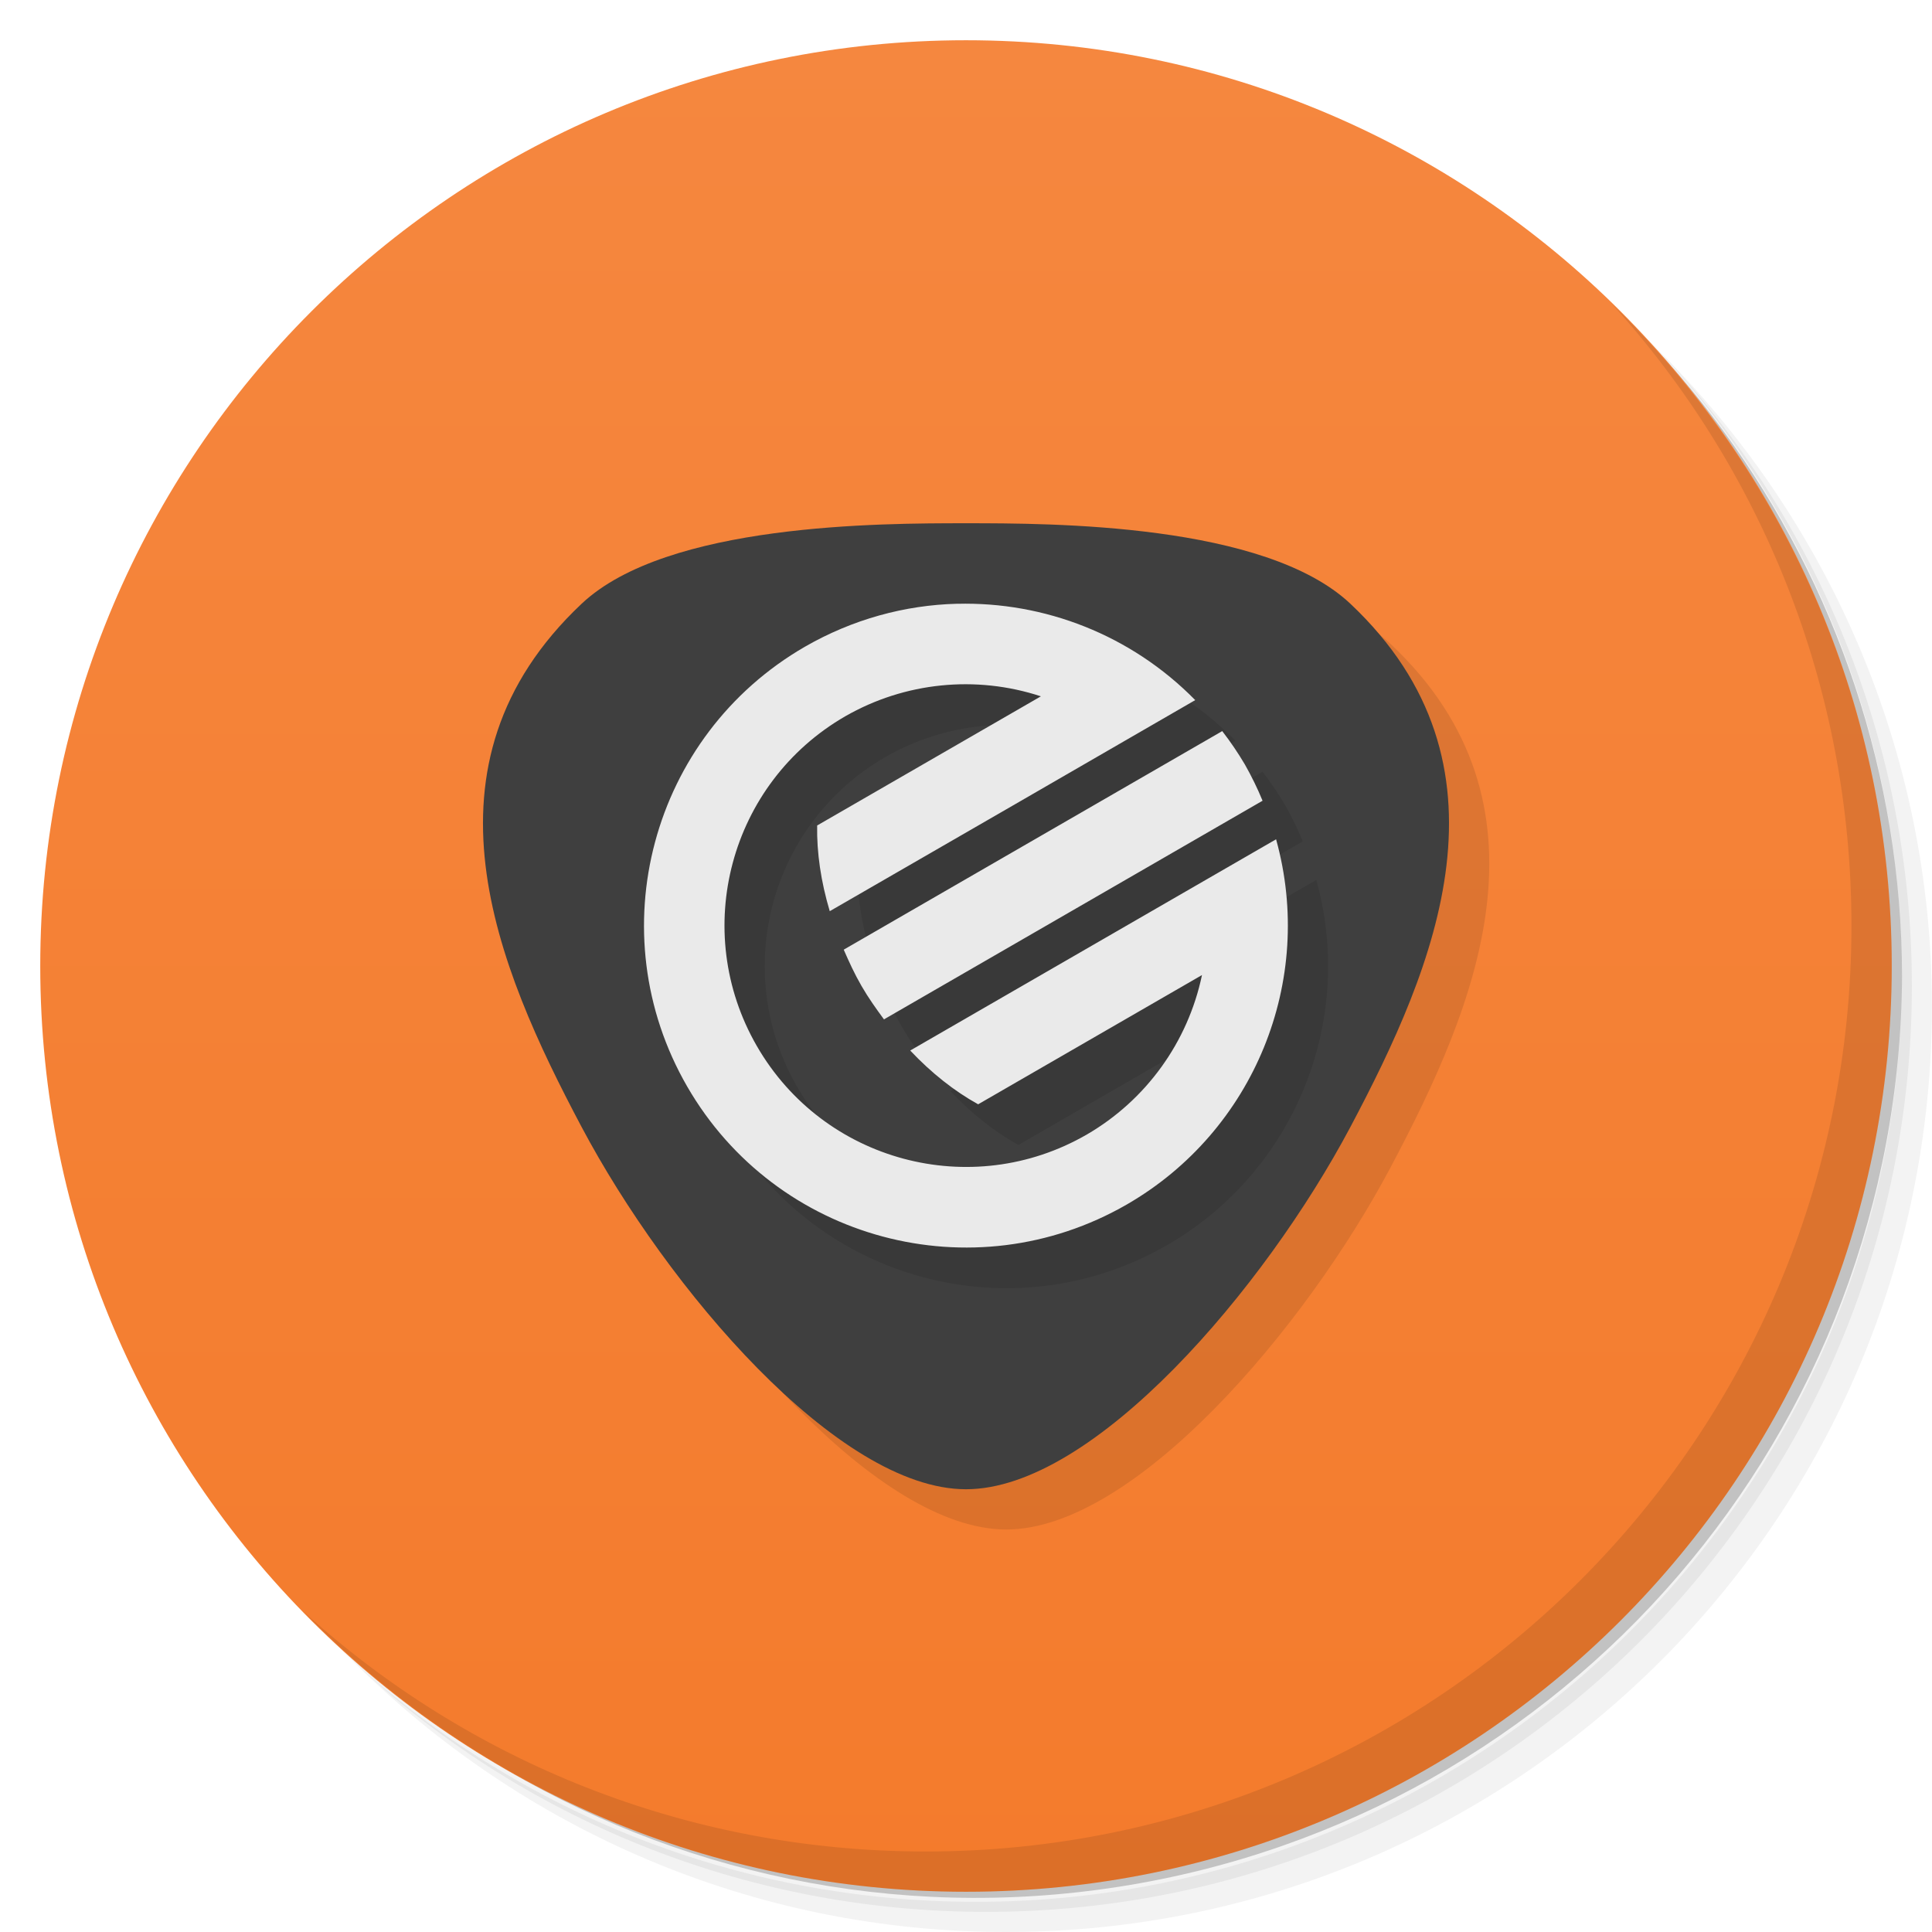
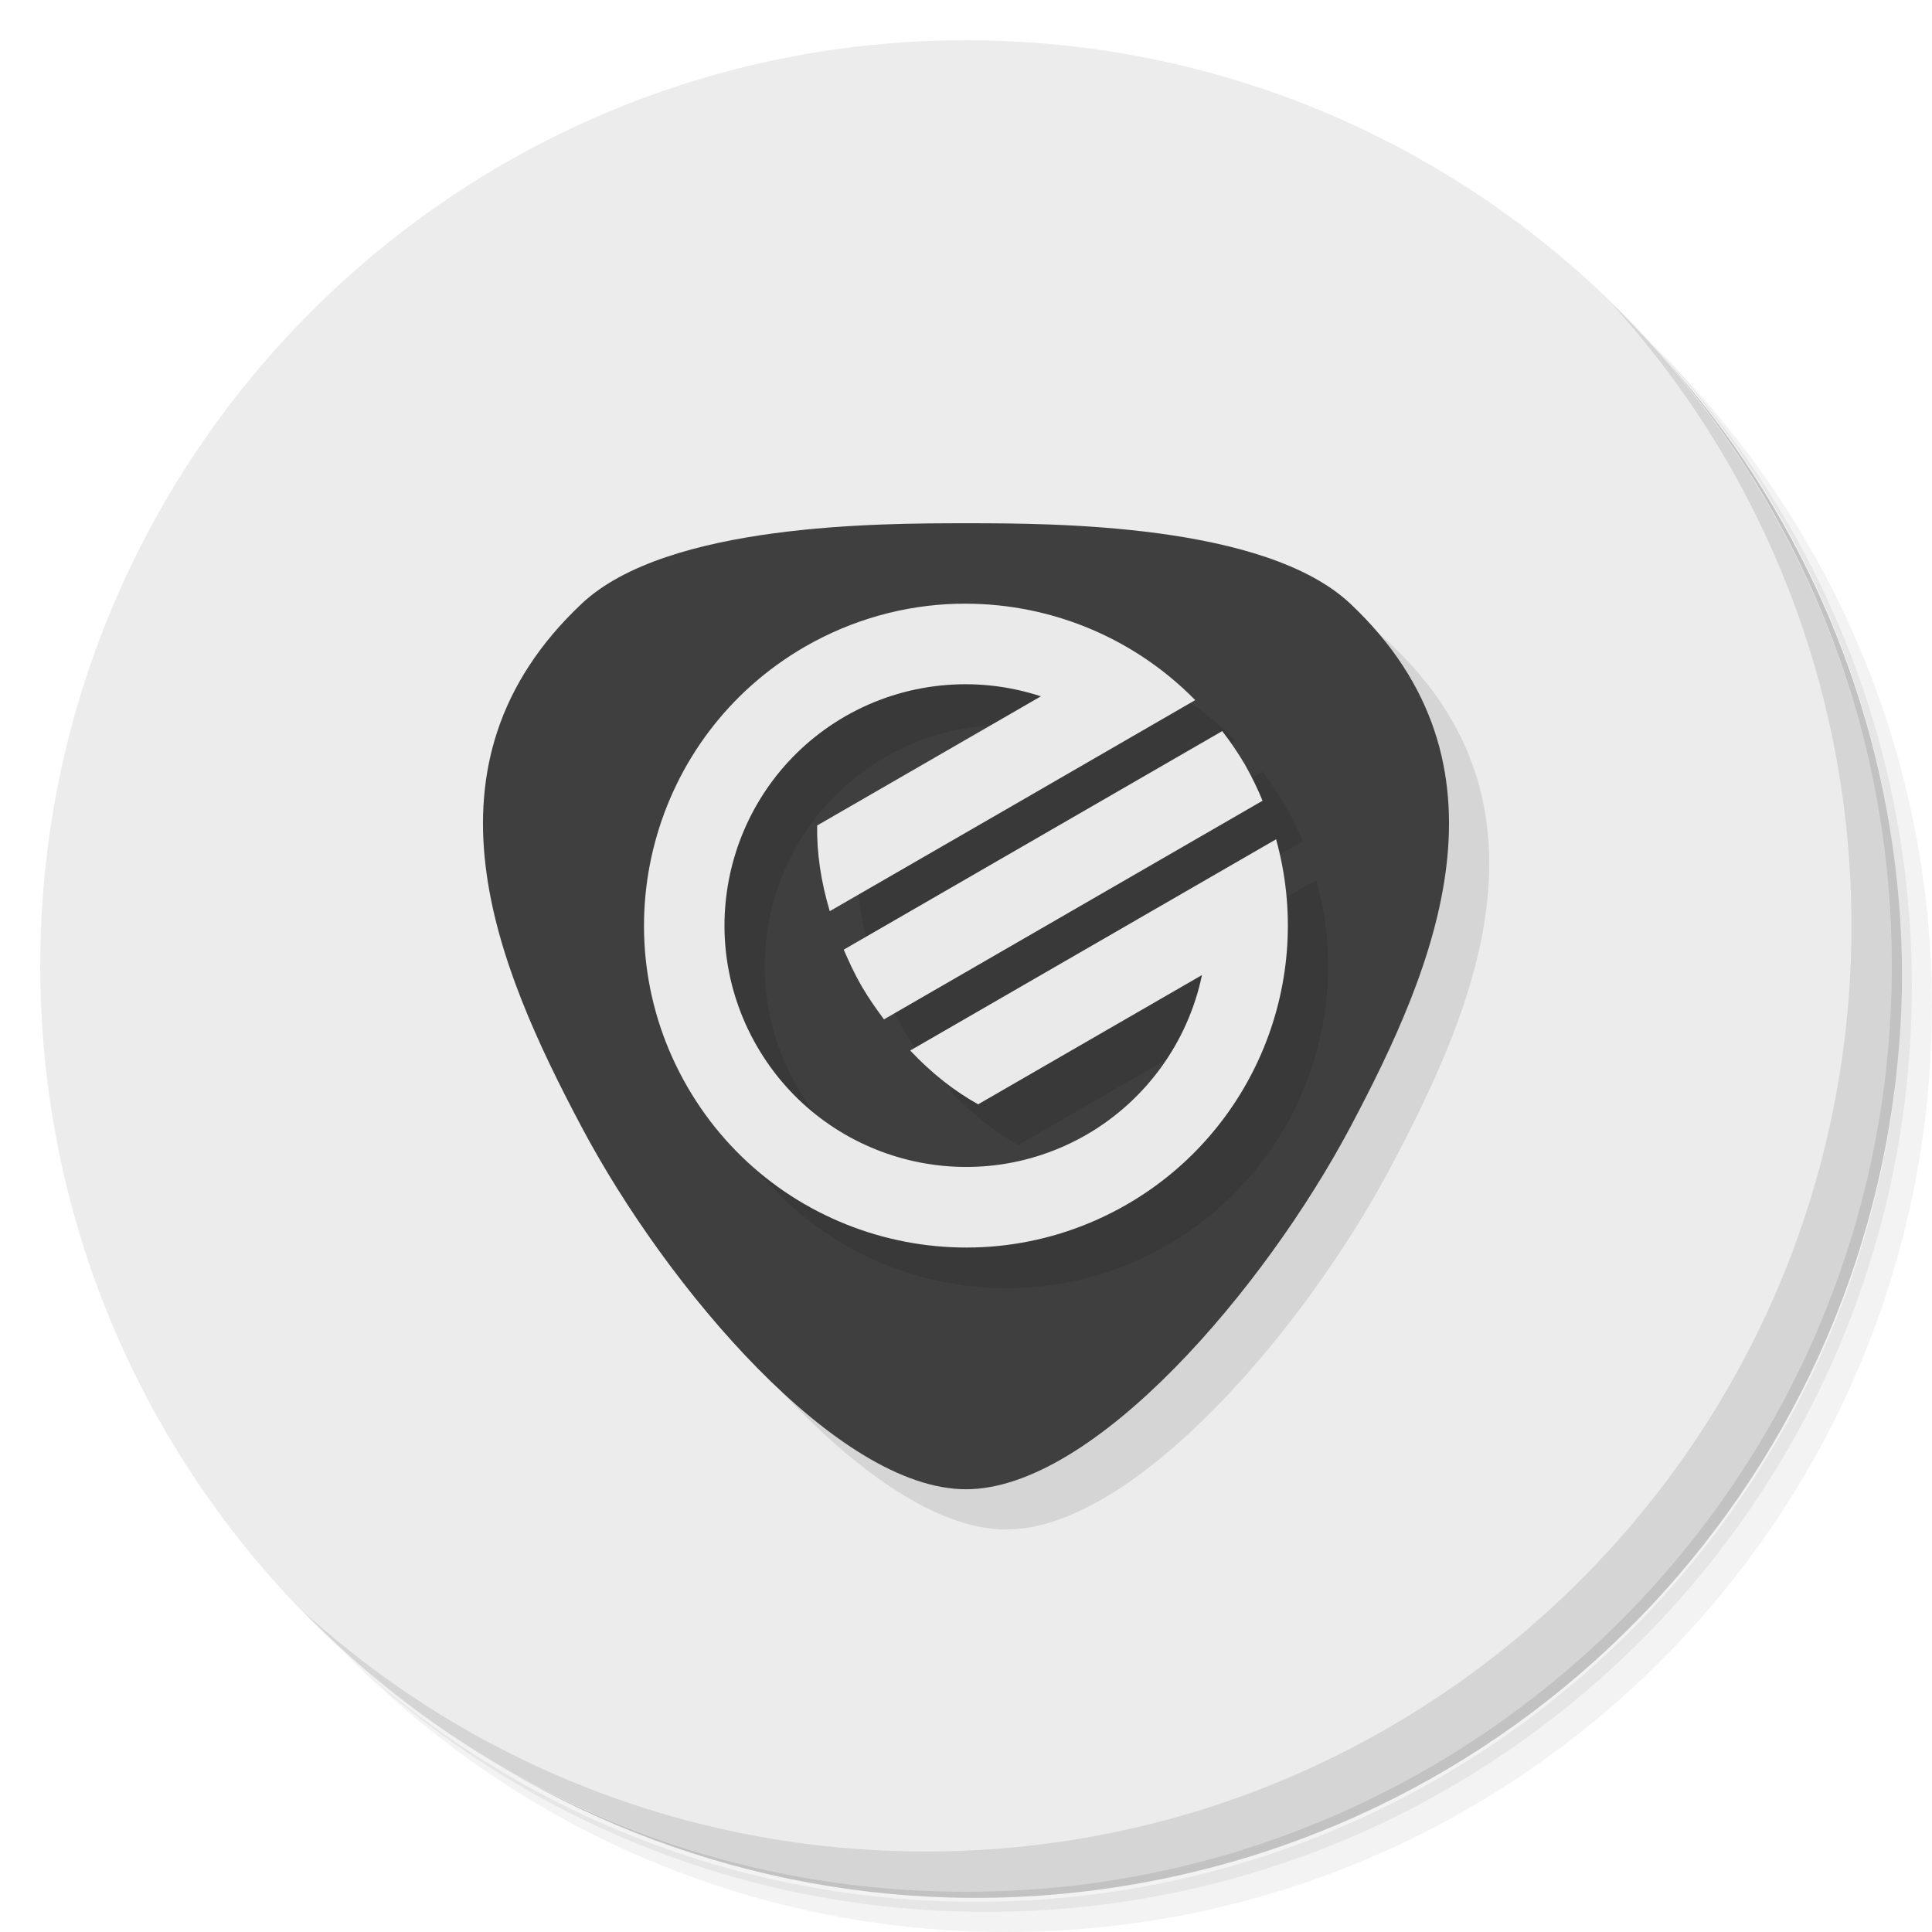
- <svg xmlns="http://www.w3.org/2000/svg" viewBox="0 0 48 48">
-   <defs>
+ <svg xmlns="http://www.w3.org/2000/svg" viewBox="0 0 48 48" id="svg2" version="1.1">
+   <defs id="defs4">
    <linearGradient id="linearGradient3764" x1="1" x2="47" gradientUnits="userSpaceOnUse" gradientTransform="matrix(0,-1,1,0,-1.5e-6,48)">
-       <stop style="stop-color:#f47b2c;stop-opacity:1" />
-       <stop offset="1" style="stop-color:#f5873f;stop-opacity:1" />
+       <stop style="stop-color:#f47b2c;stop-opacity:1" id="stop7" />
+       <stop offset="1" style="stop-color:#f5873f;stop-opacity:1" id="stop9" />
    </linearGradient>
  </defs>
-   <g>
-     <path d="m 36.31 5 c 5.859 4.062 9.688 10.831 9.688 18.5 c 0 12.426 -10.07 22.5 -22.5 22.5 c -7.669 0 -14.438 -3.828 -18.5 -9.688 c 1.037 1.822 2.306 3.499 3.781 4.969 c 4.085 3.712 9.514 5.969 15.469 5.969 c 12.703 0 23 -10.298 23 -23 c 0 -5.954 -2.256 -11.384 -5.969 -15.469 c -1.469 -1.475 -3.147 -2.744 -4.969 -3.781 z m 4.969 3.781 c 3.854 4.113 6.219 9.637 6.219 15.719 c 0 12.703 -10.297 23 -23 23 c -6.081 0 -11.606 -2.364 -15.719 -6.219 c 4.16 4.144 9.883 6.719 16.219 6.719 c 12.703 0 23 -10.298 23 -23 c 0 -6.335 -2.575 -12.06 -6.719 -16.219 z" style="opacity:0.05" />
-     <path d="m 41.28 8.781 c 3.712 4.085 5.969 9.514 5.969 15.469 c 0 12.703 -10.297 23 -23 23 c -5.954 0 -11.384 -2.256 -15.469 -5.969 c 4.113 3.854 9.637 6.219 15.719 6.219 c 12.703 0 23 -10.298 23 -23 c 0 -6.081 -2.364 -11.606 -6.219 -15.719 z" style="opacity:0.1" />
-     <path d="m 31.25 2.375 c 8.615 3.154 14.75 11.417 14.75 21.13 c 0 12.426 -10.07 22.5 -22.5 22.5 c -9.708 0 -17.971 -6.135 -21.12 -14.75 a 23 23 0 0 0 44.875 -7 a 23 23 0 0 0 -16 -21.875 z" style="opacity:0.2" />
+   <g id="g11">
+     <path d="m 36.31 5 c 5.859 4.062 9.688 10.831 9.688 18.5 c 0 12.426 -10.07 22.5 -22.5 22.5 c -7.669 0 -14.438 -3.828 -18.5 -9.688 c 1.037 1.822 2.306 3.499 3.781 4.969 c 4.085 3.712 9.514 5.969 15.469 5.969 c 12.703 0 23 -10.298 23 -23 c 0 -5.954 -2.256 -11.384 -5.969 -15.469 c -1.469 -1.475 -3.147 -2.744 -4.969 -3.781 z m 4.969 3.781 c 3.854 4.113 6.219 9.637 6.219 15.719 c 0 12.703 -10.297 23 -23 23 c -6.081 0 -11.606 -2.364 -15.719 -6.219 c 4.16 4.144 9.883 6.719 16.219 6.719 c 12.703 0 23 -10.298 23 -23 c 0 -6.335 -2.575 -12.06 -6.719 -16.219 z" style="opacity:0.05" id="path13" />
+     <path d="m 41.28 8.781 c 3.712 4.085 5.969 9.514 5.969 15.469 c 0 12.703 -10.297 23 -23 23 c -5.954 0 -11.384 -2.256 -15.469 -5.969 c 4.113 3.854 9.637 6.219 15.719 6.219 c 12.703 0 23 -10.298 23 -23 c 0 -6.081 -2.364 -11.606 -6.219 -15.719 z" style="opacity:0.1" id="path15" />
+     <path d="m 31.25 2.375 c 8.615 3.154 14.75 11.417 14.75 21.13 c 0 12.426 -10.07 22.5 -22.5 22.5 c -9.708 0 -17.971 -6.135 -21.12 -14.75 a 23 23 0 0 0 44.875 -7 a 23 23 0 0 0 -16 -21.875 z" style="opacity:0.2" id="path17" />
  </g>
-   <g>
-     <path d="m 24 1 c 12.703 0 23 10.297 23 23 c 0 12.703 -10.297 23 -23 23 -12.703 0 -23 -10.297 -23 -23 0 -12.703 10.297 -23 23 -23 z" style="fill:url(#linearGradient3764);fill-opacity:1" />
+   <g id="g19" style="fill:#ececec;fill-opacity:1">
+     <path d="m 24 1 c 12.703 0 23 10.297 23 23 c 0 12.703 -10.297 23 -23 23 -12.703 0 -23 -10.297 -23 -23 0 -12.703 10.297 -23 23 -23 z" style="fill:#ececec;fill-opacity:1" id="path21" />
  </g>
-   <g>
-     <path d="m 40.03 7.531 c 3.712 4.084 5.969 9.514 5.969 15.469 0 12.703 -10.297 23 -23 23 c -5.954 0 -11.384 -2.256 -15.469 -5.969 4.178 4.291 10.01 6.969 16.469 6.969 c 12.703 0 23 -10.298 23 -23 0 -6.462 -2.677 -12.291 -6.969 -16.469 z" style="opacity:0.1" />
+   <g id="g23">
+     <path d="m 40.03 7.531 c 3.712 4.084 5.969 9.514 5.969 15.469 0 12.703 -10.297 23 -23 23 c -5.954 0 -11.384 -2.256 -15.469 -5.969 4.178 4.291 10.01 6.969 16.469 6.969 c 12.703 0 23 -10.298 23 -23 0 -6.462 -2.677 -12.291 -6.969 -16.469 z" style="opacity:0.1" id="path25" />
  </g>
-   <path d="m 25 14 c -2.122 0 -7.427 0 -9.55 2 -4.244 4 -2.122 9 0 13 2.122 4 6.366 9 9.55 9 3.183 0 7.428 -5 9.55 -9 2.122 -4 4.244 -9 0 -13 -2.122 -2 -7.428 -2 -9.55 -2 z" style="fill:#000;opacity:0.1;fill-opacity:1;stroke:none;fill-rule:evenodd" />
-   <path d="m 24 13 c -2.122 0 -7.427 0 -9.55 2 -4.244 4 -2.122 9 0 13 2.122 4 6.366 9 9.55 9 3.183 0 7.428 -5 9.55 -9 2.122 -4 4.244 -9 0 -13 -2.122 -2 -7.428 -2 -9.55 -2 z" style="fill:#3f3f3f;fill-opacity:1;stroke:none;fill-rule:evenodd" />
-   <path d="m 24.78 16.01 c -1.298 0.033 -2.595 0.385 -3.779 1.066 -3.826 2.209 -5.137 7.102 -2.928 10.928 2.209 3.826 7.102 5.137 10.928 2.928 3.156 -1.825 4.679 -5.553 3.703 -9.07 l -9.09 5.248 c 0.527 0.559 1.098 1.01 1.688 1.336 l 5.561 -3.211 c -0.349 1.667 -1.39 3.108 -2.863 3.963 -2.87 1.657 -6.538 0.673 -8.195 -2.197 -1.657 -2.87 -0.675 -6.538 2.195 -8.195 1.476 -0.847 3.244 -1.028 4.861 -0.496 l -5.559 3.209 c -0.012 0.674 0.093 1.392 0.313 2.129 3.03 -1.748 6.06 -3.496 9.08 -5.244 -1.596 -1.625 -3.751 -2.448 -5.914 -2.393 z m 6.586 3.164 -9.404 5.43 c 0.132 0.302 0.269 0.603 0.441 0.9 0.171 0.297 0.364 0.567 0.559 0.832 l 9.406 -5.432 c -0.127 -0.309 -0.274 -0.609 -0.439 -0.9 -0.17 -0.288 -0.358 -0.565 -0.563 -0.83 z" style="fill:#000;opacity:0.1;fill-opacity:1;stroke:none" />
-   <path d="m 23.78 15 c -1.298 0.033 -2.595 0.385 -3.779 1.066 -3.826 2.209 -5.137 7.102 -2.928 10.928 2.209 3.826 7.102 5.137 10.928 2.928 3.156 -1.825 4.679 -5.553 3.703 -9.07 l -9.09 5.248 c 0.527 0.559 1.098 1.01 1.688 1.336 l 5.561 -3.211 c -0.349 1.667 -1.39 3.108 -2.863 3.963 -2.87 1.657 -6.538 0.673 -8.195 -2.197 -1.657 -2.87 -0.675 -6.538 2.195 -8.195 1.476 -0.847 3.244 -1.028 4.861 -0.496 l -5.559 3.209 c -0.012 0.674 0.093 1.392 0.313 2.129 3.03 -1.748 6.06 -3.496 9.08 -5.244 -1.596 -1.625 -3.751 -2.448 -5.914 -2.393 z m 6.586 3.164 -9.404 5.43 c 0.132 0.302 0.269 0.603 0.441 0.9 0.171 0.297 0.364 0.567 0.559 0.832 l 9.406 -5.432 c -0.127 -0.309 -0.274 -0.609 -0.439 -0.9 -0.17 -0.288 -0.358 -0.565 -0.563 -0.83 z" style="fill:#eaeaea;opacity:1;fill-opacity:1;stroke:none" />
+   <path d="m 25 14 c -2.122 0 -7.427 0 -9.55 2 -4.244 4 -2.122 9 0 13 2.122 4 6.366 9 9.55 9 3.183 0 7.428 -5 9.55 -9 2.122 -4 4.244 -9 0 -13 -2.122 -2 -7.428 -2 -9.55 -2 z" style="fill:#000;opacity:0.1;fill-opacity:1;stroke:none;fill-rule:evenodd" id="path27" />
+   <path d="m 24 13 c -2.122 0 -7.427 0 -9.55 2 -4.244 4 -2.122 9 0 13 2.122 4 6.366 9 9.55 9 3.183 0 7.428 -5 9.55 -9 2.122 -4 4.244 -9 0 -13 -2.122 -2 -7.428 -2 -9.55 -2 z" style="fill:#3f3f3f;fill-opacity:1;stroke:none;fill-rule:evenodd" id="path29" />
+   <path d="m 24.78 16.01 c -1.298 0.033 -2.595 0.385 -3.779 1.066 -3.826 2.209 -5.137 7.102 -2.928 10.928 2.209 3.826 7.102 5.137 10.928 2.928 3.156 -1.825 4.679 -5.553 3.703 -9.07 l -9.09 5.248 c 0.527 0.559 1.098 1.01 1.688 1.336 l 5.561 -3.211 c -0.349 1.667 -1.39 3.108 -2.863 3.963 -2.87 1.657 -6.538 0.673 -8.195 -2.197 -1.657 -2.87 -0.675 -6.538 2.195 -8.195 1.476 -0.847 3.244 -1.028 4.861 -0.496 l -5.559 3.209 c -0.012 0.674 0.093 1.392 0.313 2.129 3.03 -1.748 6.06 -3.496 9.08 -5.244 -1.596 -1.625 -3.751 -2.448 -5.914 -2.393 z m 6.586 3.164 -9.404 5.43 c 0.132 0.302 0.269 0.603 0.441 0.9 0.171 0.297 0.364 0.567 0.559 0.832 l 9.406 -5.432 c -0.127 -0.309 -0.274 -0.609 -0.439 -0.9 -0.17 -0.288 -0.358 -0.565 -0.563 -0.83 z" style="fill:#000;opacity:0.1;fill-opacity:1;stroke:none" id="path31" />
+   <path d="m 23.78 15 c -1.298 0.033 -2.595 0.385 -3.779 1.066 -3.826 2.209 -5.137 7.102 -2.928 10.928 2.209 3.826 7.102 5.137 10.928 2.928 3.156 -1.825 4.679 -5.553 3.703 -9.07 l -9.09 5.248 c 0.527 0.559 1.098 1.01 1.688 1.336 l 5.561 -3.211 c -0.349 1.667 -1.39 3.108 -2.863 3.963 -2.87 1.657 -6.538 0.673 -8.195 -2.197 -1.657 -2.87 -0.675 -6.538 2.195 -8.195 1.476 -0.847 3.244 -1.028 4.861 -0.496 l -5.559 3.209 c -0.012 0.674 0.093 1.392 0.313 2.129 3.03 -1.748 6.06 -3.496 9.08 -5.244 -1.596 -1.625 -3.751 -2.448 -5.914 -2.393 z m 6.586 3.164 -9.404 5.43 c 0.132 0.302 0.269 0.603 0.441 0.9 0.171 0.297 0.364 0.567 0.559 0.832 l 9.406 -5.432 c -0.127 -0.309 -0.274 -0.609 -0.439 -0.9 -0.17 -0.288 -0.358 -0.565 -0.563 -0.83 z" style="fill:#eaeaea;opacity:1;fill-opacity:1;stroke:none" id="path33" />
</svg>
